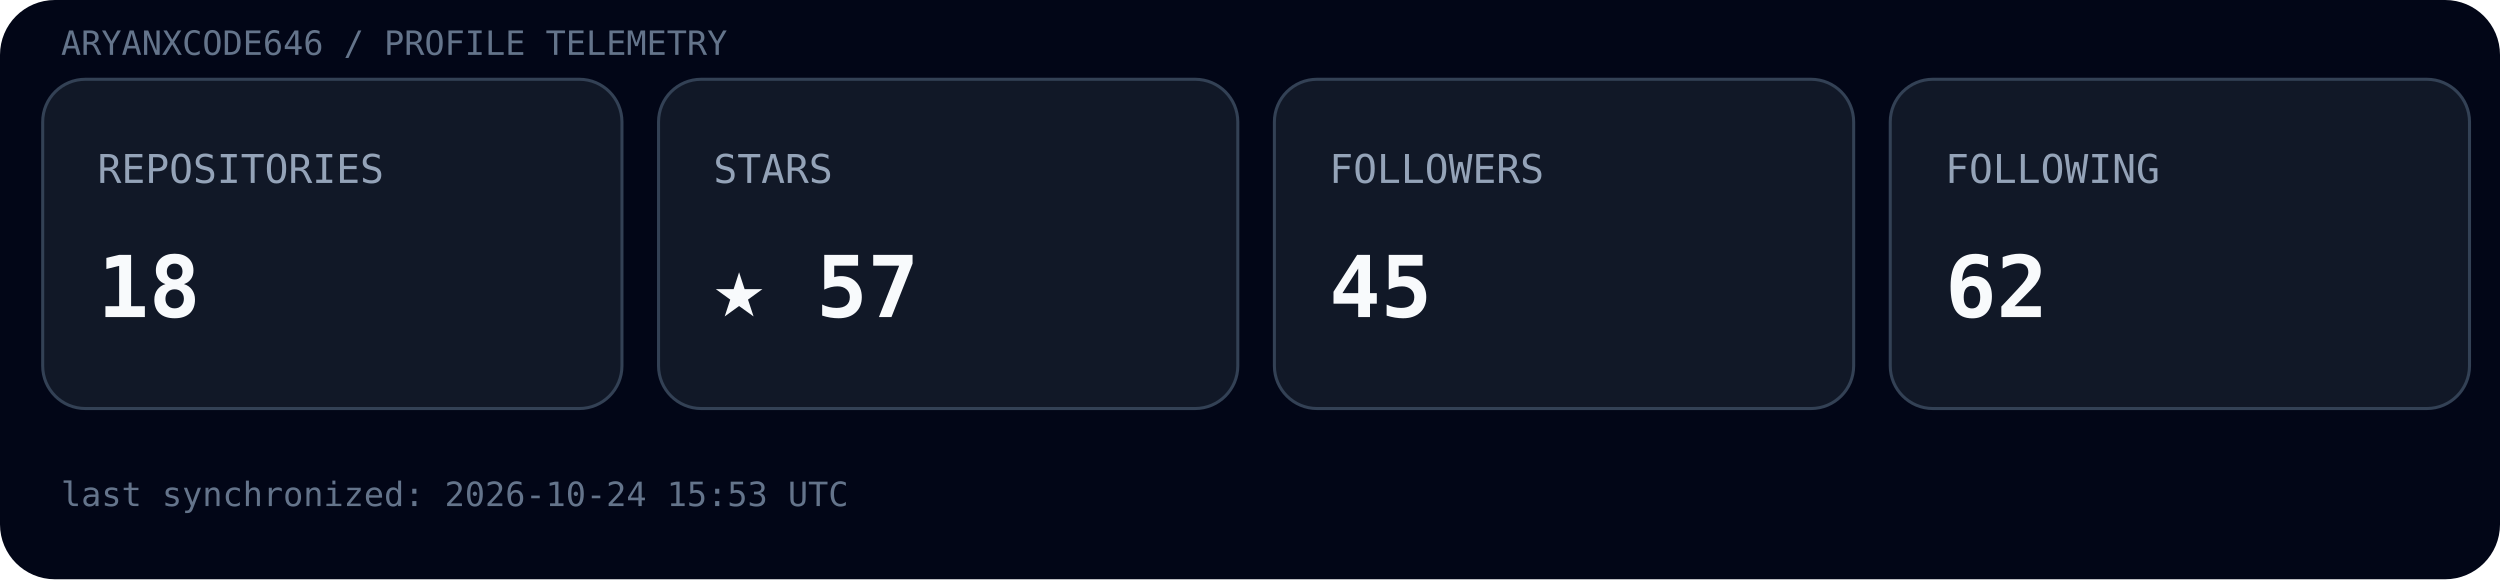
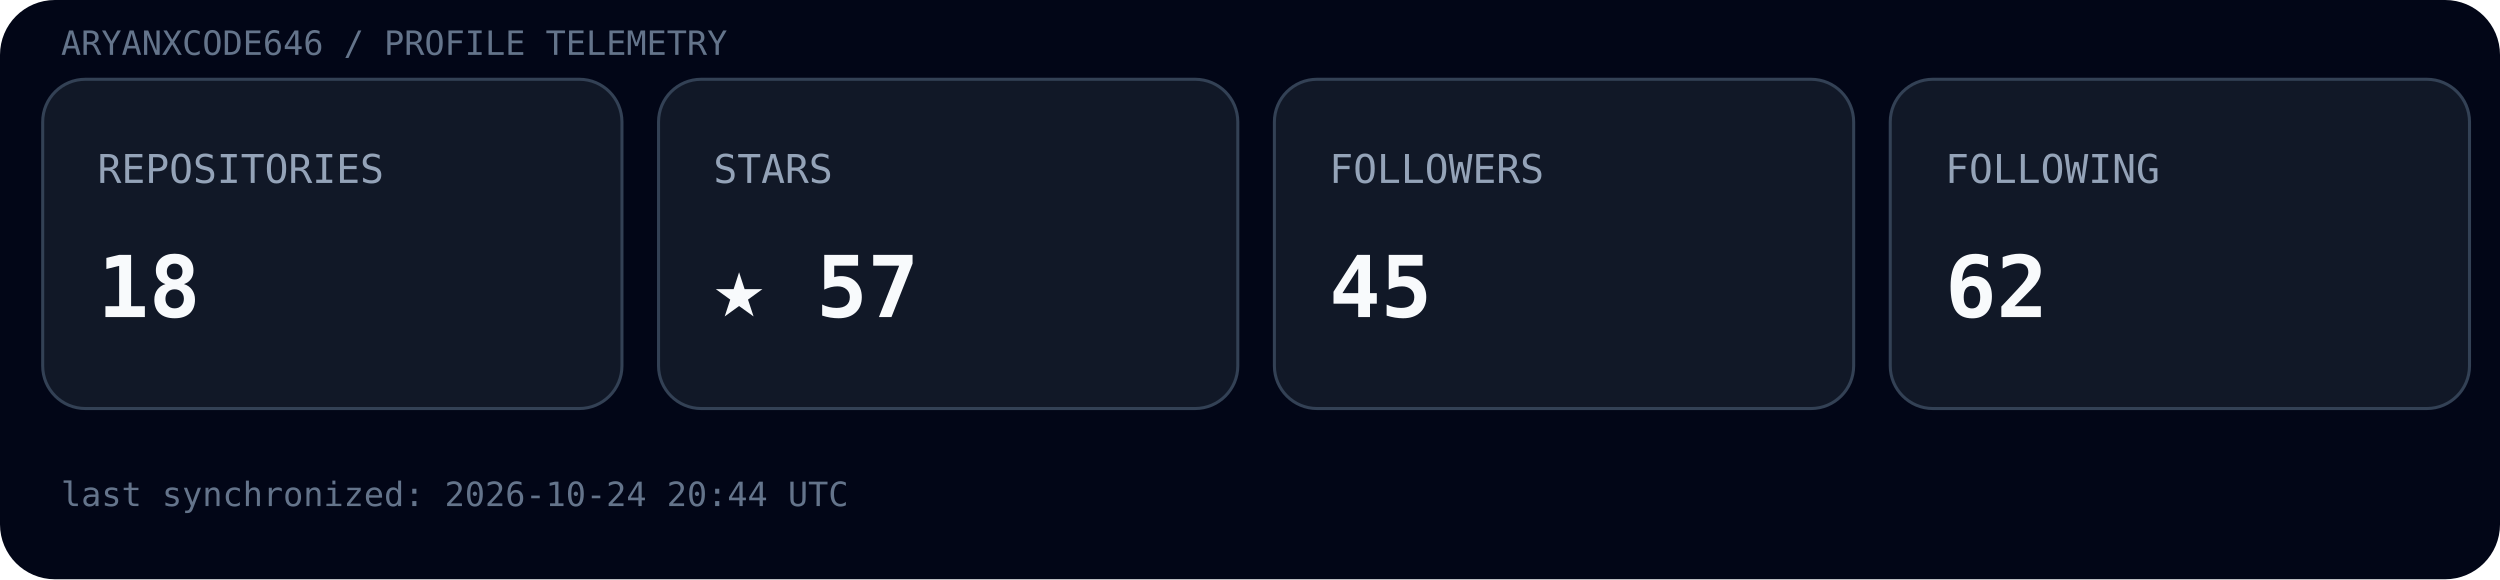
<svg xmlns="http://www.w3.org/2000/svg" width="820" height="190" viewBox="0 0 820 190">
  <rect width="100%" height="100%" rx="18" fill="#020617" />
  <text x="20" y="18" font-family="ui-monospace, SFMono-Regular, Menlo, monospace" font-size="11" fill="#64748b">ARYANXCODE646 / PROFILE TELEMETRY</text>
  <g transform="translate(14,26)">
    <rect width="190" height="108" rx="14" fill="#111827" stroke="#334155" />
    <text x="18" y="34" font-family="ui-monospace, SFMono-Regular, Menlo, monospace" font-size="13" fill="#94a3b8">REPOSITORIES</text>
    <text x="18" y="78" font-family="ui-monospace, SFMono-Regular, Menlo, monospace" font-size="28" font-weight="700" fill="#f8fafc">18</text>
  </g>
  <g transform="translate(216,26)">
    <rect width="190" height="108" rx="14" fill="#111827" stroke="#334155" />
    <text x="18" y="34" font-family="ui-monospace, SFMono-Regular, Menlo, monospace" font-size="13" fill="#94a3b8">STARS</text>
    <text x="18" y="78" font-family="ui-monospace, SFMono-Regular, Menlo, monospace" font-size="28" font-weight="700" fill="#f8fafc">★ 57</text>
  </g>
  <g transform="translate(418,26)">
    <rect width="190" height="108" rx="14" fill="#111827" stroke="#334155" />
    <text x="18" y="34" font-family="ui-monospace, SFMono-Regular, Menlo, monospace" font-size="13" fill="#94a3b8">FOLLOWERS</text>
    <text x="18" y="78" font-family="ui-monospace, SFMono-Regular, Menlo, monospace" font-size="28" font-weight="700" fill="#f8fafc">45</text>
  </g>
  <g transform="translate(620,26)">
    <rect width="190" height="108" rx="14" fill="#111827" stroke="#334155" />
    <text x="18" y="34" font-family="ui-monospace, SFMono-Regular, Menlo, monospace" font-size="13" fill="#94a3b8">FOLLOWING</text>
    <text x="18" y="78" font-family="ui-monospace, SFMono-Regular, Menlo, monospace" font-size="28" font-weight="700" fill="#f8fafc">62</text>
  </g>
-   <text x="20" y="166" font-family="ui-monospace, SFMono-Regular, Menlo, monospace" font-size="11" fill="#64748b">last synchronized: 2026-10-24 15:53 UTC</text>
+   <text x="20" y="166" font-family="ui-monospace, SFMono-Regular, Menlo, monospace" font-size="11" fill="#64748b">last synchronized: 2026-10-24 20:44 UTC</text>
</svg>
